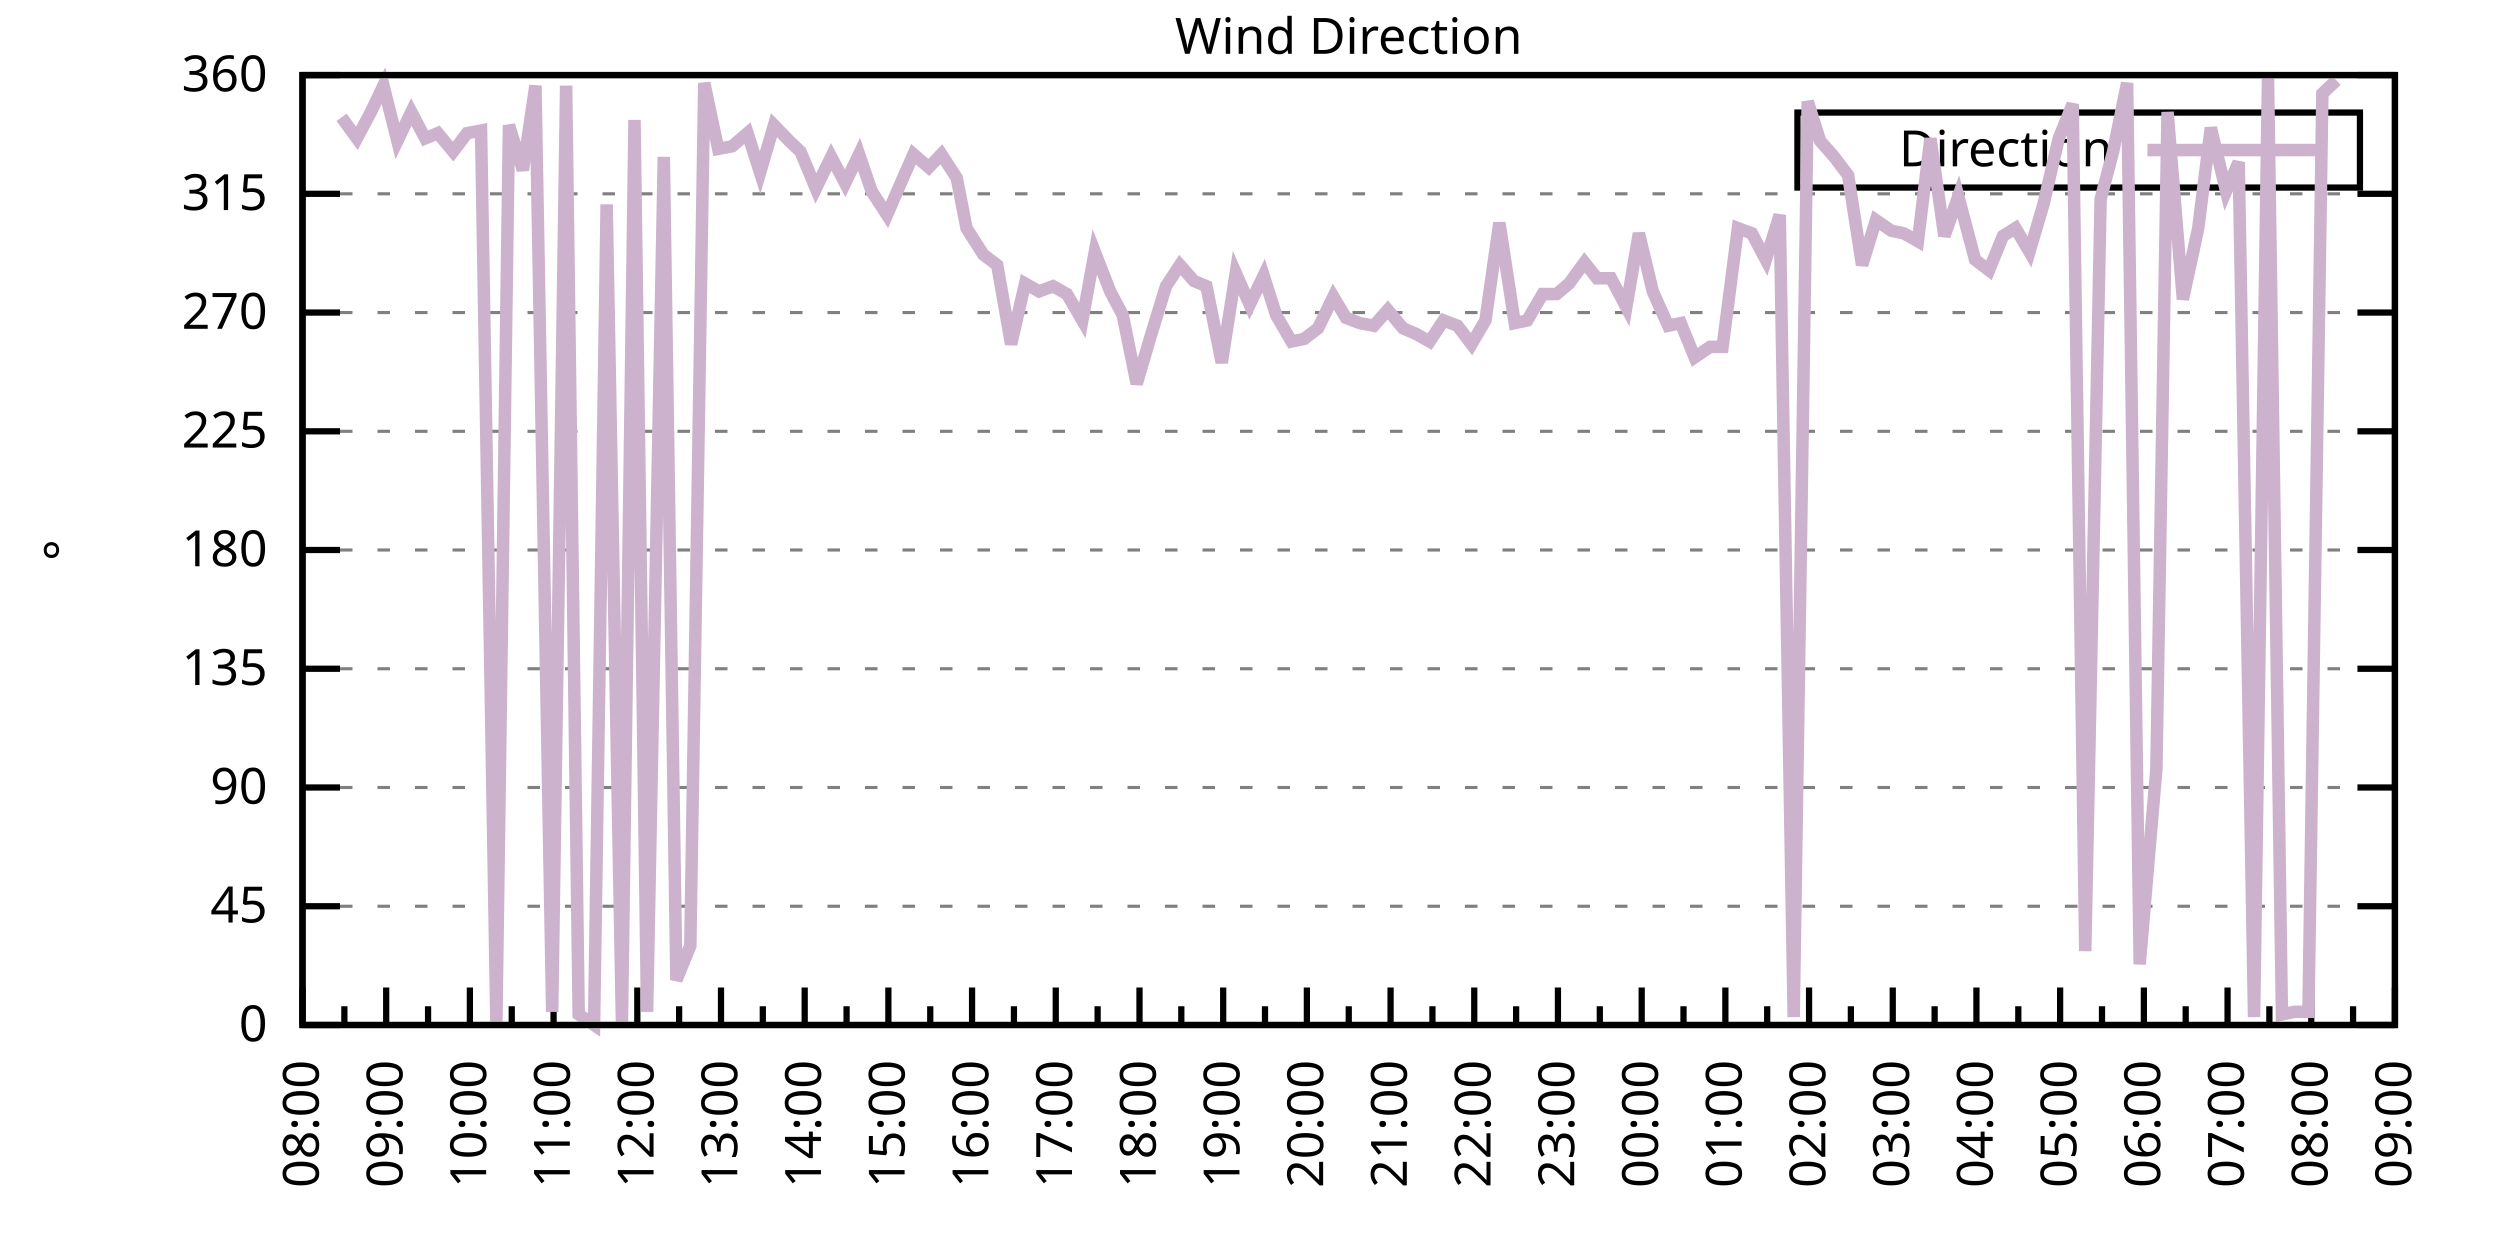
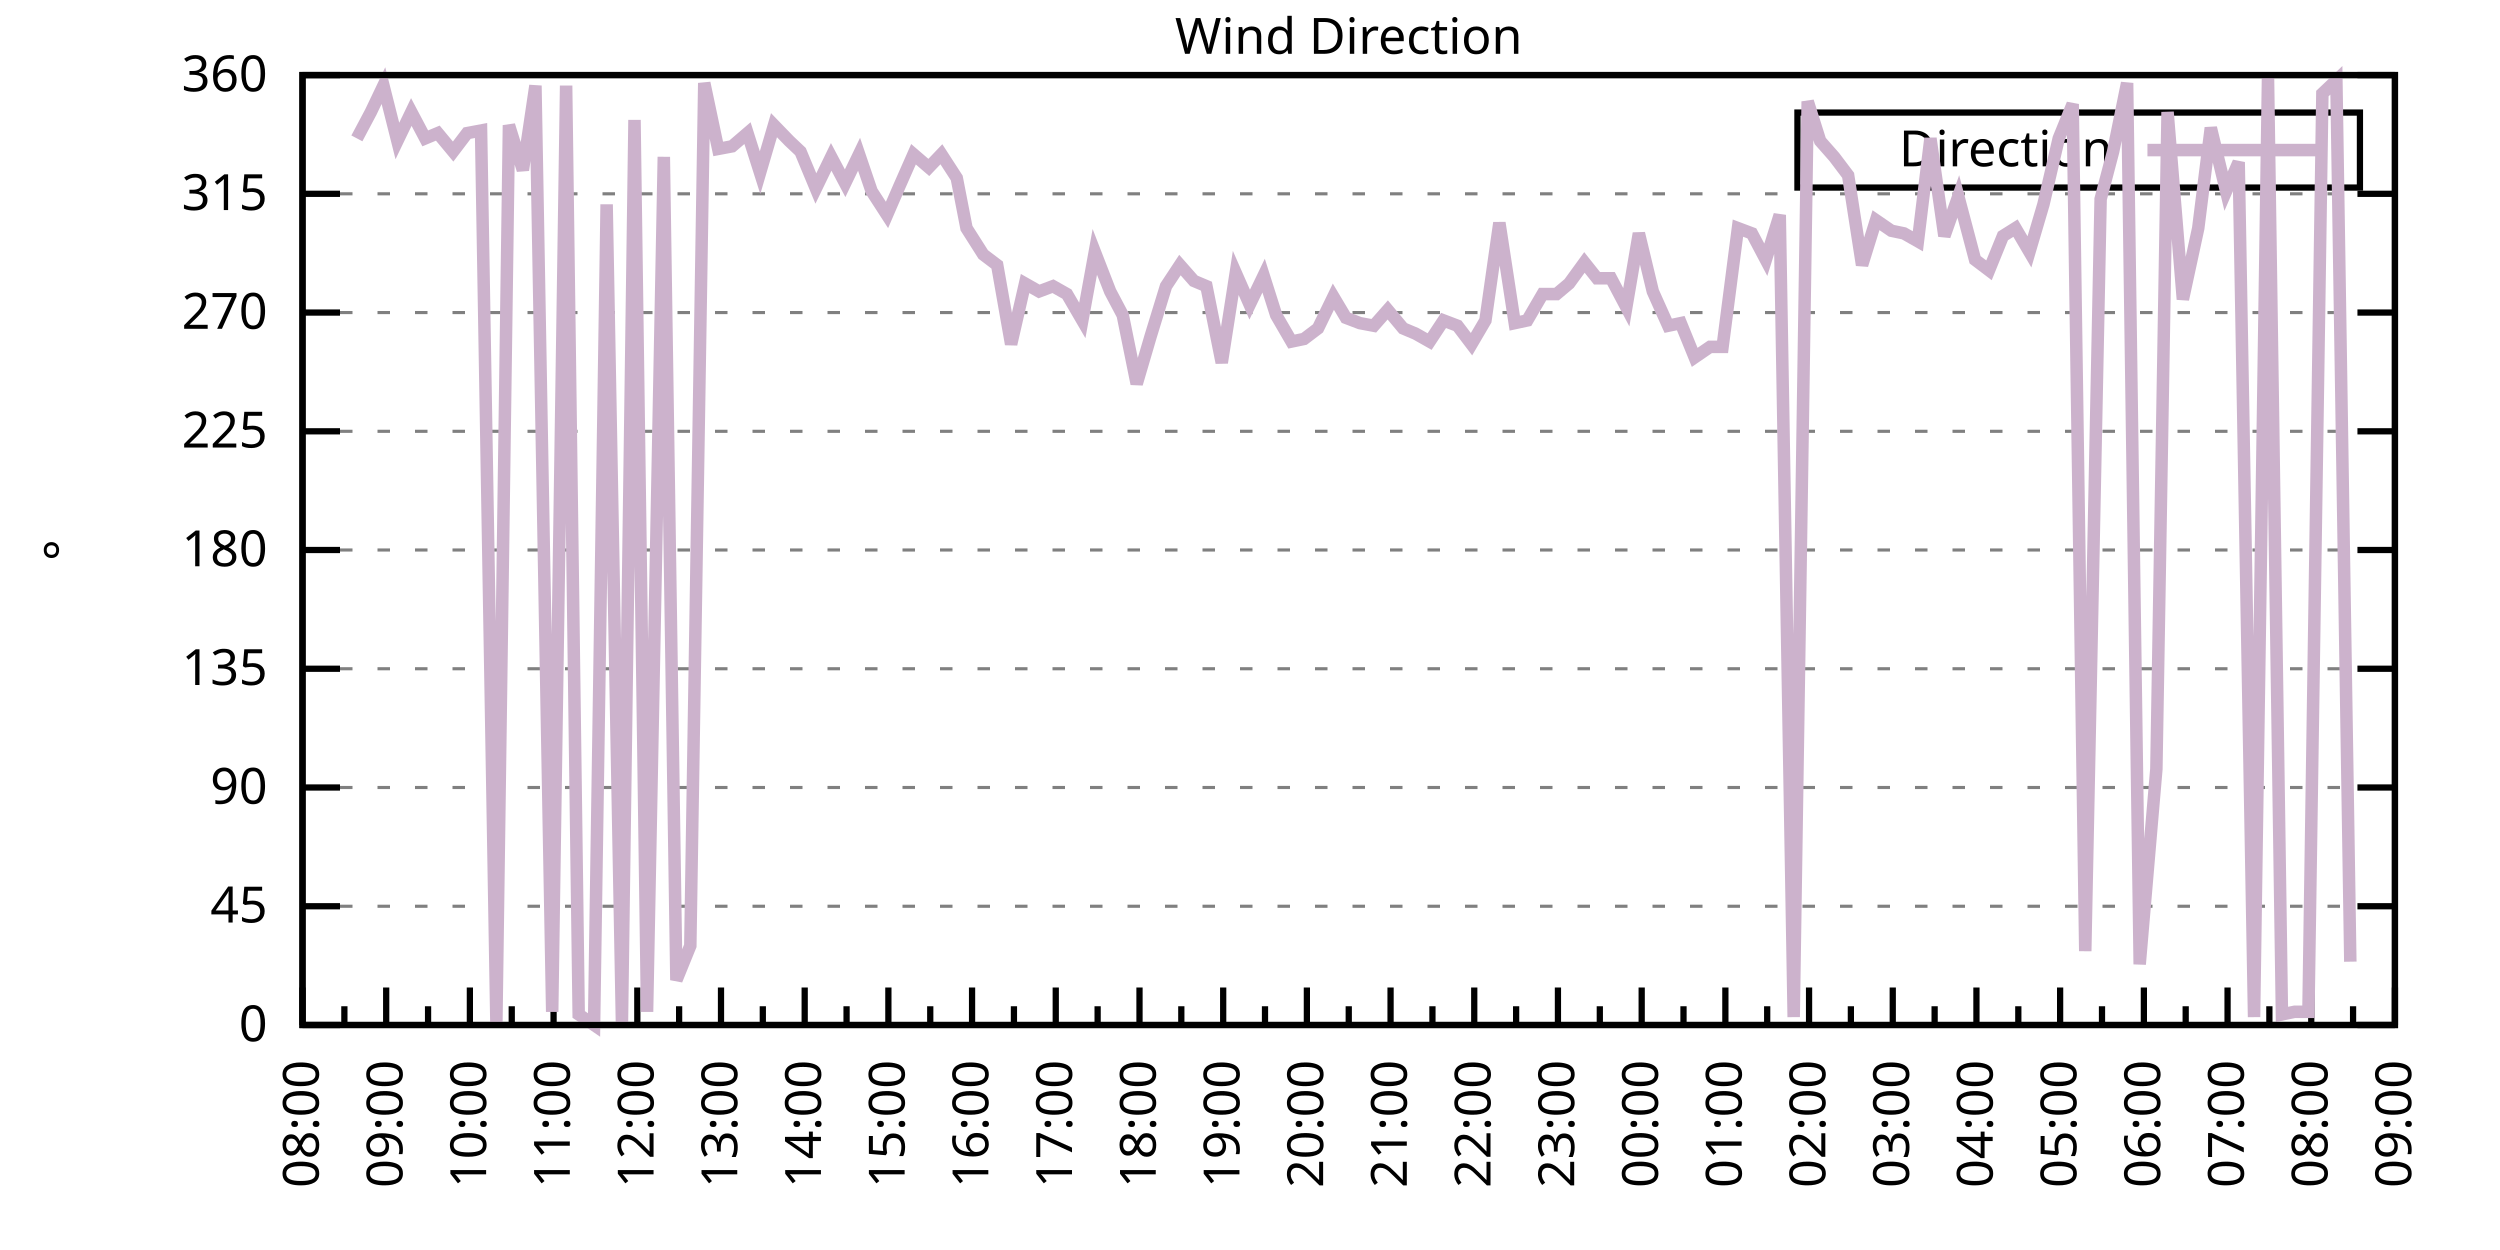
<svg xmlns="http://www.w3.org/2000/svg" xmlns:xlink="http://www.w3.org/1999/xlink" width="400" height="200" viewBox="0 0 400 200">
  <g id="gnuplot_canvas">
    <rect x="0" y="0" width="400" height="200" fill="none" />
    <defs>
      <circle id="gpDot" r="0.5" stroke-width="0.5" stroke="currentColor" />
      <path id="gpPt0" stroke-width="0.333" stroke="currentColor" d="M-1,0 h2 M0,-1 v2" />
      <path id="gpPt1" stroke-width="0.333" stroke="currentColor" d="M-1,-1 L1,1 M1,-1 L-1,1" />
      <path id="gpPt2" stroke-width="0.333" stroke="currentColor" d="M-1,0 L1,0 M0,-1 L0,1 M-1,-1 L1,1 M-1,1 L1,-1" />
      <rect id="gpPt3" stroke-width="0.333" stroke="currentColor" x="-1" y="-1" width="2" height="2" />
      <rect id="gpPt4" stroke-width="0.333" stroke="currentColor" fill="currentColor" x="-1" y="-1" width="2" height="2" />
      <circle id="gpPt5" stroke-width="0.333" stroke="currentColor" cx="0" cy="0" r="1" />
      <use xlink:href="#gpPt5" id="gpPt6" fill="currentColor" stroke="none" />
      <path id="gpPt7" stroke-width="0.333" stroke="currentColor" d="M0,-1.33 L-1.33,0.67 L1.33,0.67 z" />
      <use xlink:href="#gpPt7" id="gpPt8" fill="currentColor" stroke="none" />
      <use xlink:href="#gpPt7" id="gpPt9" stroke="currentColor" transform="rotate(180)" />
      <use xlink:href="#gpPt9" id="gpPt10" fill="currentColor" stroke="none" />
      <use xlink:href="#gpPt3" id="gpPt11" stroke="currentColor" transform="rotate(45)" />
      <use xlink:href="#gpPt11" id="gpPt12" fill="currentColor" stroke="none" />
      <path id="gpPt13" stroke-width="0.333" stroke="currentColor" d="M0,1.330 L1.265,0.411 L0.782,-1.067 L-0.782,-1.076 L-1.265,0.411 z" />
      <use xlink:href="#gpPt13" id="gpPt14" fill="currentColor" stroke="none" />
      <filter id="textbox" filterUnits="objectBoundingBox" x="0" y="0" height="1" width="1">
        <feFlood flood-color="white" flood-opacity="1" result="bgnd" />
        <feComposite in="SourceGraphic" in2="bgnd" operator="atop" />
      </filter>
      <filter id="greybox" filterUnits="objectBoundingBox" x="0" y="0" height="1" width="1">
        <feFlood flood-color="lightgrey" flood-opacity="1" result="grey" />
        <feComposite in="SourceGraphic" in2="grey" operator="atop" />
      </filter>
    </defs>
    <g fill="none" color="white" stroke="currentColor" stroke-width="1.00" stroke-linecap="butt" stroke-linejoin="miter">
</g>
    <g fill="none" color="black" stroke="currentColor" stroke-width="1.00" stroke-linecap="butt" stroke-linejoin="miter">
      <g stroke="none" shape-rendering="crispEdges">
        <polygon fill="rgb(255, 255, 255)" points="48.40,164.00 383.18,164.00 383.18,12.02 48.40,12.02 " />
      </g>
    </g>
    <g fill="none" color="black" stroke="currentColor" stroke-width="1.00" stroke-linecap="butt" stroke-linejoin="miter">
</g>
    <g fill="none" color="black" stroke="black" stroke-width="0.50" stroke-linecap="butt" stroke-linejoin="miter">
</g>
    <g fill="none" color="gray" stroke="currentColor" stroke-width="0.50" stroke-linecap="butt" stroke-linejoin="miter">
      <path stroke="gray" stroke-dasharray="2,4" class="gridline" d="M48.40,164.00 L383.19,164.00  " />
    </g>
    <g fill="none" color="gray" stroke="gray" stroke-width="1.00" stroke-linecap="butt" stroke-linejoin="miter">
</g>
    <g fill="none" color="black" stroke="currentColor" stroke-width="1.00" stroke-linecap="butt" stroke-linejoin="miter">
      <path stroke="black" d="M48.40,164.00 L54.40,164.00 M383.19,164.00 L377.19,164.00  " />
      <g transform="translate(42.80,166.60)" stroke="none" fill="black" font-family="Sans" font-size="8.00" text-anchor="end">
        <text>
          <tspan font-family="Sans"> 0</tspan>
        </text>
      </g>
    </g>
    <g fill="none" color="black" stroke="currentColor" stroke-width="1.00" stroke-linecap="butt" stroke-linejoin="miter">
</g>
    <g fill="none" color="black" stroke="black" stroke-width="0.50" stroke-linecap="butt" stroke-linejoin="miter">
</g>
    <g fill="none" color="gray" stroke="currentColor" stroke-width="0.50" stroke-linecap="butt" stroke-linejoin="miter">
      <path stroke="gray" stroke-dasharray="2,4" class="gridline" d="M48.40,145.00 L383.19,145.00  " />
    </g>
    <g fill="none" color="gray" stroke="gray" stroke-width="1.00" stroke-linecap="butt" stroke-linejoin="miter">
</g>
    <g fill="none" color="black" stroke="currentColor" stroke-width="1.00" stroke-linecap="butt" stroke-linejoin="miter">
      <path stroke="black" d="M48.40,145.00 L54.40,145.00 M383.19,145.00 L377.19,145.00  " />
      <g transform="translate(42.80,147.60)" stroke="none" fill="black" font-family="Sans" font-size="8.00" text-anchor="end">
        <text>
          <tspan font-family="Sans"> 45</tspan>
        </text>
      </g>
    </g>
    <g fill="none" color="black" stroke="currentColor" stroke-width="1.00" stroke-linecap="butt" stroke-linejoin="miter">
</g>
    <g fill="none" color="black" stroke="black" stroke-width="0.50" stroke-linecap="butt" stroke-linejoin="miter">
</g>
    <g fill="none" color="gray" stroke="currentColor" stroke-width="0.50" stroke-linecap="butt" stroke-linejoin="miter">
      <path stroke="gray" stroke-dasharray="2,4" class="gridline" d="M48.40,126.00 L383.19,126.00  " />
    </g>
    <g fill="none" color="gray" stroke="gray" stroke-width="1.00" stroke-linecap="butt" stroke-linejoin="miter">
</g>
    <g fill="none" color="black" stroke="currentColor" stroke-width="1.00" stroke-linecap="butt" stroke-linejoin="miter">
      <path stroke="black" d="M48.40,126.00 L54.40,126.00 M383.19,126.00 L377.19,126.00  " />
      <g transform="translate(42.80,128.60)" stroke="none" fill="black" font-family="Sans" font-size="8.00" text-anchor="end">
        <text>
          <tspan font-family="Sans"> 90</tspan>
        </text>
      </g>
    </g>
    <g fill="none" color="black" stroke="currentColor" stroke-width="1.00" stroke-linecap="butt" stroke-linejoin="miter">
</g>
    <g fill="none" color="black" stroke="black" stroke-width="0.50" stroke-linecap="butt" stroke-linejoin="miter">
</g>
    <g fill="none" color="gray" stroke="currentColor" stroke-width="0.50" stroke-linecap="butt" stroke-linejoin="miter">
      <path stroke="gray" stroke-dasharray="2,4" class="gridline" d="M48.40,107.00 L383.19,107.00  " />
    </g>
    <g fill="none" color="gray" stroke="gray" stroke-width="1.00" stroke-linecap="butt" stroke-linejoin="miter">
</g>
    <g fill="none" color="black" stroke="currentColor" stroke-width="1.00" stroke-linecap="butt" stroke-linejoin="miter">
      <path stroke="black" d="M48.40,107.00 L54.40,107.00 M383.19,107.00 L377.19,107.00  " />
      <g transform="translate(42.80,109.60)" stroke="none" fill="black" font-family="Sans" font-size="8.00" text-anchor="end">
        <text>
          <tspan font-family="Sans"> 135</tspan>
        </text>
      </g>
    </g>
    <g fill="none" color="black" stroke="currentColor" stroke-width="1.00" stroke-linecap="butt" stroke-linejoin="miter">
</g>
    <g fill="none" color="black" stroke="black" stroke-width="0.50" stroke-linecap="butt" stroke-linejoin="miter">
</g>
    <g fill="none" color="gray" stroke="currentColor" stroke-width="0.50" stroke-linecap="butt" stroke-linejoin="miter">
      <path stroke="gray" stroke-dasharray="2,4" class="gridline" d="M48.40,88.00 L383.19,88.00  " />
    </g>
    <g fill="none" color="gray" stroke="gray" stroke-width="1.00" stroke-linecap="butt" stroke-linejoin="miter">
</g>
    <g fill="none" color="black" stroke="currentColor" stroke-width="1.00" stroke-linecap="butt" stroke-linejoin="miter">
      <path stroke="black" d="M48.40,88.00 L54.40,88.00 M383.19,88.00 L377.19,88.00  " />
      <g transform="translate(42.80,90.60)" stroke="none" fill="black" font-family="Sans" font-size="8.00" text-anchor="end">
        <text>
          <tspan font-family="Sans"> 180</tspan>
        </text>
      </g>
    </g>
    <g fill="none" color="black" stroke="currentColor" stroke-width="1.00" stroke-linecap="butt" stroke-linejoin="miter">
</g>
    <g fill="none" color="black" stroke="black" stroke-width="0.50" stroke-linecap="butt" stroke-linejoin="miter">
</g>
    <g fill="none" color="gray" stroke="currentColor" stroke-width="0.50" stroke-linecap="butt" stroke-linejoin="miter">
      <path stroke="gray" stroke-dasharray="2,4" class="gridline" d="M48.40,69.01 L383.19,69.01  " />
    </g>
    <g fill="none" color="gray" stroke="gray" stroke-width="1.00" stroke-linecap="butt" stroke-linejoin="miter">
</g>
    <g fill="none" color="black" stroke="currentColor" stroke-width="1.00" stroke-linecap="butt" stroke-linejoin="miter">
      <path stroke="black" d="M48.40,69.01 L54.40,69.01 M383.19,69.01 L377.19,69.01  " />
      <g transform="translate(42.80,71.61)" stroke="none" fill="black" font-family="Sans" font-size="8.00" text-anchor="end">
        <text>
          <tspan font-family="Sans"> 225</tspan>
        </text>
      </g>
    </g>
    <g fill="none" color="black" stroke="currentColor" stroke-width="1.00" stroke-linecap="butt" stroke-linejoin="miter">
</g>
    <g fill="none" color="black" stroke="black" stroke-width="0.50" stroke-linecap="butt" stroke-linejoin="miter">
</g>
    <g fill="none" color="gray" stroke="currentColor" stroke-width="0.50" stroke-linecap="butt" stroke-linejoin="miter">
      <path stroke="gray" stroke-dasharray="2,4" class="gridline" d="M48.40,50.01 L383.19,50.01  " />
    </g>
    <g fill="none" color="gray" stroke="gray" stroke-width="1.00" stroke-linecap="butt" stroke-linejoin="miter">
</g>
    <g fill="none" color="black" stroke="currentColor" stroke-width="1.00" stroke-linecap="butt" stroke-linejoin="miter">
      <path stroke="black" d="M48.40,50.01 L54.40,50.01 M383.19,50.01 L377.19,50.01  " />
      <g transform="translate(42.80,52.61)" stroke="none" fill="black" font-family="Sans" font-size="8.00" text-anchor="end">
        <text>
          <tspan font-family="Sans"> 270</tspan>
        </text>
      </g>
    </g>
    <g fill="none" color="black" stroke="currentColor" stroke-width="1.00" stroke-linecap="butt" stroke-linejoin="miter">
</g>
    <g fill="none" color="black" stroke="black" stroke-width="0.50" stroke-linecap="butt" stroke-linejoin="miter">
</g>
    <g fill="none" color="gray" stroke="currentColor" stroke-width="0.50" stroke-linecap="butt" stroke-linejoin="miter">
      <path stroke="gray" stroke-dasharray="2,4" class="gridline" d="M48.40,31.01 L383.19,31.01  " />
    </g>
    <g fill="none" color="gray" stroke="gray" stroke-width="1.00" stroke-linecap="butt" stroke-linejoin="miter">
</g>
    <g fill="none" color="black" stroke="currentColor" stroke-width="1.00" stroke-linecap="butt" stroke-linejoin="miter">
      <path stroke="black" d="M48.40,31.01 L54.40,31.01 M383.19,31.01 L377.19,31.01  " />
      <g transform="translate(42.80,33.61)" stroke="none" fill="black" font-family="Sans" font-size="8.00" text-anchor="end">
        <text>
          <tspan font-family="Sans"> 315</tspan>
        </text>
      </g>
    </g>
    <g fill="none" color="black" stroke="currentColor" stroke-width="1.00" stroke-linecap="butt" stroke-linejoin="miter">
</g>
    <g fill="none" color="black" stroke="black" stroke-width="0.50" stroke-linecap="butt" stroke-linejoin="miter">
</g>
    <g fill="none" color="gray" stroke="currentColor" stroke-width="0.50" stroke-linecap="butt" stroke-linejoin="miter">
      <path stroke="gray" stroke-dasharray="2,4" class="gridline" d="M48.40,12.01 L383.19,12.01  " />
    </g>
    <g fill="none" color="gray" stroke="gray" stroke-width="1.00" stroke-linecap="butt" stroke-linejoin="miter">
</g>
    <g fill="none" color="black" stroke="currentColor" stroke-width="1.00" stroke-linecap="butt" stroke-linejoin="miter">
      <path stroke="black" d="M48.40,12.01 L54.40,12.01 M383.19,12.01 L377.19,12.01  " />
      <g transform="translate(42.80,14.61)" stroke="none" fill="black" font-family="Sans" font-size="8.00" text-anchor="end">
        <text>
          <tspan font-family="Sans"> 360</tspan>
        </text>
      </g>
    </g>
    <g fill="none" color="black" stroke="currentColor" stroke-width="1.00" stroke-linecap="butt" stroke-linejoin="miter">
      <path stroke="black" d="M48.40,164.00 L48.40,158.00  " />
      <g transform="translate(51.00,169.60) rotate(270)" stroke="none" fill="black" font-family="Sans" font-size="8.00" text-anchor="end">
        <text>
          <tspan font-family="Sans">08:00</tspan>
        </text>
      </g>
    </g>
    <g fill="none" color="black" stroke="currentColor" stroke-width="1.00" stroke-linecap="butt" stroke-linejoin="miter">
      <path stroke="black" d="M55.10,164.00 L55.10,161.00 M61.79,164.00 L61.79,158.00  " />
      <g transform="translate(64.39,169.60) rotate(270)" stroke="none" fill="black" font-family="Sans" font-size="8.00" text-anchor="end">
        <text>
          <tspan font-family="Sans">09:00</tspan>
        </text>
      </g>
    </g>
    <g fill="none" color="black" stroke="currentColor" stroke-width="1.00" stroke-linecap="butt" stroke-linejoin="miter">
      <path stroke="black" d="M68.49,164.00 L68.49,161.00 M75.18,164.00 L75.18,158.00  " />
      <g transform="translate(77.78,169.60) rotate(270)" stroke="none" fill="black" font-family="Sans" font-size="8.00" text-anchor="end">
        <text>
          <tspan font-family="Sans">10:00</tspan>
        </text>
      </g>
    </g>
    <g fill="none" color="black" stroke="currentColor" stroke-width="1.00" stroke-linecap="butt" stroke-linejoin="miter">
      <path stroke="black" d="M81.88,164.00 L81.88,161.00 M88.57,164.00 L88.57,158.00  " />
      <g transform="translate(91.17,169.60) rotate(270)" stroke="none" fill="black" font-family="Sans" font-size="8.00" text-anchor="end">
        <text>
          <tspan font-family="Sans">11:00</tspan>
        </text>
      </g>
    </g>
    <g fill="none" color="black" stroke="currentColor" stroke-width="1.00" stroke-linecap="butt" stroke-linejoin="miter">
      <path stroke="black" d="M95.27,164.00 L95.27,161.00 M101.97,164.00 L101.97,158.00  " />
      <g transform="translate(104.57,169.60) rotate(270)" stroke="none" fill="black" font-family="Sans" font-size="8.00" text-anchor="end">
        <text>
          <tspan font-family="Sans">12:00</tspan>
        </text>
      </g>
    </g>
    <g fill="none" color="black" stroke="currentColor" stroke-width="1.00" stroke-linecap="butt" stroke-linejoin="miter">
      <path stroke="black" d="M108.66,164.00 L108.66,161.00 M115.36,164.00 L115.36,158.00  " />
      <g transform="translate(117.96,169.60) rotate(270)" stroke="none" fill="black" font-family="Sans" font-size="8.00" text-anchor="end">
        <text>
          <tspan font-family="Sans">13:00</tspan>
        </text>
      </g>
    </g>
    <g fill="none" color="black" stroke="currentColor" stroke-width="1.00" stroke-linecap="butt" stroke-linejoin="miter">
      <path stroke="black" d="M122.05,164.00 L122.05,161.00 M128.75,164.00 L128.75,158.00  " />
      <g transform="translate(131.35,169.60) rotate(270)" stroke="none" fill="black" font-family="Sans" font-size="8.00" text-anchor="end">
        <text>
          <tspan font-family="Sans">14:00</tspan>
        </text>
      </g>
    </g>
    <g fill="none" color="black" stroke="currentColor" stroke-width="1.00" stroke-linecap="butt" stroke-linejoin="miter">
      <path stroke="black" d="M135.45,164.00 L135.45,161.00 M142.14,164.00 L142.14,158.00  " />
      <g transform="translate(144.74,169.60) rotate(270)" stroke="none" fill="black" font-family="Sans" font-size="8.00" text-anchor="end">
        <text>
          <tspan font-family="Sans">15:00</tspan>
        </text>
      </g>
    </g>
    <g fill="none" color="black" stroke="currentColor" stroke-width="1.00" stroke-linecap="butt" stroke-linejoin="miter">
      <path stroke="black" d="M148.84,164.00 L148.84,161.00 M155.53,164.00 L155.53,158.00  " />
      <g transform="translate(158.13,169.60) rotate(270)" stroke="none" fill="black" font-family="Sans" font-size="8.00" text-anchor="end">
        <text>
          <tspan font-family="Sans">16:00</tspan>
        </text>
      </g>
    </g>
    <g fill="none" color="black" stroke="currentColor" stroke-width="1.00" stroke-linecap="butt" stroke-linejoin="miter">
      <path stroke="black" d="M162.23,164.00 L162.23,161.00 M168.92,164.00 L168.92,158.00  " />
      <g transform="translate(171.52,169.60) rotate(270)" stroke="none" fill="black" font-family="Sans" font-size="8.00" text-anchor="end">
        <text>
          <tspan font-family="Sans">17:00</tspan>
        </text>
      </g>
    </g>
    <g fill="none" color="black" stroke="currentColor" stroke-width="1.00" stroke-linecap="butt" stroke-linejoin="miter">
      <path stroke="black" d="M175.62,164.00 L175.62,161.00 M182.32,164.00 L182.32,158.00  " />
      <g transform="translate(184.92,169.60) rotate(270)" stroke="none" fill="black" font-family="Sans" font-size="8.00" text-anchor="end">
        <text>
          <tspan font-family="Sans">18:00</tspan>
        </text>
      </g>
    </g>
    <g fill="none" color="black" stroke="currentColor" stroke-width="1.00" stroke-linecap="butt" stroke-linejoin="miter">
      <path stroke="black" d="M189.01,164.00 L189.01,161.00 M195.71,164.00 L195.71,158.00  " />
      <g transform="translate(198.31,169.60) rotate(270)" stroke="none" fill="black" font-family="Sans" font-size="8.00" text-anchor="end">
        <text>
          <tspan font-family="Sans">19:00</tspan>
        </text>
      </g>
    </g>
    <g fill="none" color="black" stroke="currentColor" stroke-width="1.00" stroke-linecap="butt" stroke-linejoin="miter">
      <path stroke="black" d="M202.40,164.00 L202.40,161.00 M209.10,164.00 L209.10,158.00  " />
      <g transform="translate(211.70,169.60) rotate(270)" stroke="none" fill="black" font-family="Sans" font-size="8.00" text-anchor="end">
        <text>
          <tspan font-family="Sans">20:00</tspan>
        </text>
      </g>
    </g>
    <g fill="none" color="black" stroke="currentColor" stroke-width="1.00" stroke-linecap="butt" stroke-linejoin="miter">
      <path stroke="black" d="M215.80,164.00 L215.80,161.00 M222.49,164.00 L222.49,158.00  " />
      <g transform="translate(225.09,169.60) rotate(270)" stroke="none" fill="black" font-family="Sans" font-size="8.00" text-anchor="end">
        <text>
          <tspan font-family="Sans">21:00</tspan>
        </text>
      </g>
    </g>
    <g fill="none" color="black" stroke="currentColor" stroke-width="1.00" stroke-linecap="butt" stroke-linejoin="miter">
      <path stroke="black" d="M229.19,164.00 L229.19,161.00 M235.88,164.00 L235.88,158.00  " />
      <g transform="translate(238.48,169.60) rotate(270)" stroke="none" fill="black" font-family="Sans" font-size="8.00" text-anchor="end">
        <text>
          <tspan font-family="Sans">22:00</tspan>
        </text>
      </g>
    </g>
    <g fill="none" color="black" stroke="currentColor" stroke-width="1.00" stroke-linecap="butt" stroke-linejoin="miter">
      <path stroke="black" d="M242.58,164.00 L242.58,161.00 M249.27,164.00 L249.27,158.00  " />
      <g transform="translate(251.87,169.60) rotate(270)" stroke="none" fill="black" font-family="Sans" font-size="8.00" text-anchor="end">
        <text>
          <tspan font-family="Sans">23:00</tspan>
        </text>
      </g>
    </g>
    <g fill="none" color="black" stroke="currentColor" stroke-width="1.00" stroke-linecap="butt" stroke-linejoin="miter">
      <path stroke="black" d="M255.97,164.00 L255.97,161.00 M262.67,164.00 L262.67,158.00  " />
      <g transform="translate(265.27,169.60) rotate(270)" stroke="none" fill="black" font-family="Sans" font-size="8.00" text-anchor="end">
        <text>
          <tspan font-family="Sans">00:00</tspan>
        </text>
      </g>
    </g>
    <g fill="none" color="black" stroke="currentColor" stroke-width="1.00" stroke-linecap="butt" stroke-linejoin="miter">
      <path stroke="black" d="M269.36,164.00 L269.36,161.00 M276.06,164.00 L276.06,158.00  " />
      <g transform="translate(278.66,169.60) rotate(270)" stroke="none" fill="black" font-family="Sans" font-size="8.00" text-anchor="end">
        <text>
          <tspan font-family="Sans">01:00</tspan>
        </text>
      </g>
    </g>
    <g fill="none" color="black" stroke="currentColor" stroke-width="1.00" stroke-linecap="butt" stroke-linejoin="miter">
      <path stroke="black" d="M282.75,164.00 L282.75,161.00 M289.45,164.00 L289.45,158.00  " />
      <g transform="translate(292.05,169.60) rotate(270)" stroke="none" fill="black" font-family="Sans" font-size="8.00" text-anchor="end">
        <text>
          <tspan font-family="Sans">02:00</tspan>
        </text>
      </g>
    </g>
    <g fill="none" color="black" stroke="currentColor" stroke-width="1.00" stroke-linecap="butt" stroke-linejoin="miter">
      <path stroke="black" d="M296.14,164.00 L296.14,161.00 M302.84,164.00 L302.84,158.00  " />
      <g transform="translate(305.44,169.60) rotate(270)" stroke="none" fill="black" font-family="Sans" font-size="8.00" text-anchor="end">
        <text>
          <tspan font-family="Sans">03:00</tspan>
        </text>
      </g>
    </g>
    <g fill="none" color="black" stroke="currentColor" stroke-width="1.00" stroke-linecap="butt" stroke-linejoin="miter">
      <path stroke="black" d="M309.54,164.00 L309.54,161.00 M316.23,164.00 L316.23,158.00  " />
      <g transform="translate(318.83,169.60) rotate(270)" stroke="none" fill="black" font-family="Sans" font-size="8.00" text-anchor="end">
        <text>
          <tspan font-family="Sans">04:00</tspan>
        </text>
      </g>
    </g>
    <g fill="none" color="black" stroke="currentColor" stroke-width="1.00" stroke-linecap="butt" stroke-linejoin="miter">
      <path stroke="black" d="M322.93,164.00 L322.93,161.00 M329.62,164.00 L329.62,158.00  " />
      <g transform="translate(332.22,169.60) rotate(270)" stroke="none" fill="black" font-family="Sans" font-size="8.00" text-anchor="end">
        <text>
          <tspan font-family="Sans">05:00</tspan>
        </text>
      </g>
    </g>
    <g fill="none" color="black" stroke="currentColor" stroke-width="1.00" stroke-linecap="butt" stroke-linejoin="miter">
      <path stroke="black" d="M336.32,164.00 L336.32,161.00 M343.02,164.00 L343.02,158.00  " />
      <g transform="translate(345.62,169.60) rotate(270)" stroke="none" fill="black" font-family="Sans" font-size="8.00" text-anchor="end">
        <text>
          <tspan font-family="Sans">06:00</tspan>
        </text>
      </g>
    </g>
    <g fill="none" color="black" stroke="currentColor" stroke-width="1.00" stroke-linecap="butt" stroke-linejoin="miter">
      <path stroke="black" d="M349.71,164.00 L349.71,161.00 M356.41,164.00 L356.41,158.00  " />
      <g transform="translate(359.01,169.60) rotate(270)" stroke="none" fill="black" font-family="Sans" font-size="8.00" text-anchor="end">
        <text>
          <tspan font-family="Sans">07:00</tspan>
        </text>
      </g>
    </g>
    <g fill="none" color="black" stroke="currentColor" stroke-width="1.00" stroke-linecap="butt" stroke-linejoin="miter">
      <path stroke="black" d="M363.10,164.00 L363.10,161.00 M369.80,164.00 L369.80,158.00  " />
      <g transform="translate(372.40,169.60) rotate(270)" stroke="none" fill="black" font-family="Sans" font-size="8.00" text-anchor="end">
        <text>
          <tspan font-family="Sans">08:00</tspan>
        </text>
      </g>
    </g>
    <g fill="none" color="black" stroke="currentColor" stroke-width="1.00" stroke-linecap="butt" stroke-linejoin="miter">
      <path stroke="black" d="M376.49,164.00 L376.49,161.00 M383.19,164.00 L383.19,158.00  " />
      <g transform="translate(385.79,169.60) rotate(270)" stroke="none" fill="black" font-family="Sans" font-size="8.00" text-anchor="end">
        <text>
          <tspan font-family="Sans">09:00</tspan>
        </text>
      </g>
    </g>
    <g fill="none" color="black" stroke="currentColor" stroke-width="1.00" stroke-linecap="butt" stroke-linejoin="miter">
</g>
    <g fill="none" color="black" stroke="currentColor" stroke-width="1.00" stroke-linecap="butt" stroke-linejoin="miter">
      <path stroke="black" d="M48.40,12.01 L48.40,164.00 L383.19,164.00 L383.19,12.01 L48.40,12.01 Z  " />
    </g>
    <g fill="none" color="black" stroke="currentColor" stroke-width="1.00" stroke-linecap="butt" stroke-linejoin="miter">
      <g transform="translate(12.80,88.01) rotate(270)" stroke="none" fill="black" font-family="Sans" font-size="8.00" text-anchor="middle">
        <text>
          <tspan font-family="Sans">°</tspan>
        </text>
      </g>
    </g>
    <g fill="none" color="black" stroke="currentColor" stroke-width="1.00" stroke-linecap="butt" stroke-linejoin="miter">
</g>
    <g fill="none" color="black" stroke="currentColor" stroke-width="1.00" stroke-linecap="butt" stroke-linejoin="miter">
      <path stroke="black" d="M287.59,30.01 L287.59,18.01 L377.59,18.01 L377.59,30.01 L287.59,30.01 Z  " />
    </g>
    <g id="Wind_direction_plot_1">
      <g fill="none" color="white" stroke="black" stroke-width="2.00" stroke-linecap="butt" stroke-linejoin="miter">
</g>
      <g fill="none" color="black" stroke="currentColor" stroke-width="2.00" stroke-linecap="butt" stroke-linejoin="miter">
        <g transform="translate(337.99,26.61)" stroke="none" fill="black" font-family="Sans" font-size="8.00" text-anchor="end">
          <text>
            <tspan font-family="Sans">Direction</tspan>
          </text>
        </g>
      </g>
      <g fill="none" color="black" stroke="currentColor" stroke-width="2.00" stroke-linecap="butt" stroke-linejoin="miter">
-         <path stroke="rgb(204, 178, 204)" d="M343.59,24.01 L371.99,24.01 M54.65,18.77 L57.10,22.14 L59.34,17.92 L61.35,13.70 L63.58,22.56 L65.81,17.92   L68.04,22.14 L70.05,21.30 L72.50,24.25 L74.74,21.30 L76.97,20.88 L79.42,163.58 L81.43,20.03 L83.66,27.21   L85.67,13.70 L88.35,161.89 L90.58,13.70 L92.59,162.31 L95.05,164.00 L97.06,32.70 L99.51,163.58 L101.52,19.19   L103.53,161.89 L106.21,25.10 L108.22,156.82 L110.45,151.33 L112.68,13.28 L114.91,23.83 L117.14,23.41 L119.60,21.30   L121.61,27.63 L123.84,20.03 L126.29,22.56 L128.08,24.25 L130.54,30.16 L132.99,25.10 L135.22,29.32 L137.45,24.68   L139.46,30.59 L141.92,34.39 L143.93,29.74 L146.16,24.68 L148.61,26.79 L150.62,24.68 L153.08,28.48 L154.64,36.50   L157.32,40.72 L159.55,42.41 L161.78,55.07 L164.01,45.36 L166.25,46.63 L168.48,45.79 L170.71,47.05 L173.17,51.27   L175.17,40.30 L177.63,46.63 L179.64,50.43 L181.87,61.41 L184.10,53.81 L186.56,45.79 L188.79,42.41 L191.02,44.94   L193.03,45.79 L195.48,58.03 L197.72,43.67 L199.95,48.74 L202.18,44.10 L204.19,50.43 L206.64,54.65 L208.65,54.23   L210.88,52.54 L213.34,47.47 L215.35,50.85 L217.58,51.70 L219.81,52.12 L222.04,49.59 L224.50,52.54 L226.51,53.39   L228.74,54.65 L230.97,51.27 L233.20,52.12 L235.44,55.07 L237.67,51.27 L239.90,35.65 L242.36,51.70 L244.36,51.27   L246.82,47.05 L249.05,47.05 L251.06,45.36 L253.51,41.99 L255.52,44.52 L257.76,44.52 L260.21,49.16 L262.22,37.34   L264.45,46.63 L266.91,52.12 L268.92,51.70 L271.15,57.18 L273.60,55.50 L275.61,55.50 L278.07,36.50 L280.30,37.34   L282.53,41.56 L284.76,34.39 L286.99,162.73 L289.23,16.23 L291.23,22.56 L293.47,25.10 L295.70,28.05 L297.93,42.41   L300.16,35.23 L302.62,36.92 L304.63,37.34 L306.86,38.61 L308.87,22.14 L311.10,37.76 L313.33,31.43 L316.01,41.56   L318.24,43.25 L320.47,37.76 L322.48,36.50 L324.71,40.30 L326.95,32.70 L329.40,22.14 L331.63,16.65 L333.64,152.18   L336.10,31.85 L338.10,24.25 L340.34,13.28 L342.35,154.29 L345.02,123.05 L346.81,17.92 L349.26,47.90 L351.72,36.50   L353.73,20.45 L356.18,30.59 L358.19,25.94 L360.65,162.73 L362.88,12.43 L365.11,162.31 L367.12,161.89 L369.35,161.89   L371.58,14.97 L373.82,12.85  " />
+         <path stroke="rgb(204, 178, 204)" d="M343.59,24.01 L371.99,24.01 M57.10,22.14 L59.34,17.92 L61.35,13.70 L63.58,22.56 L65.81,17.92 L68.04,22.14   L70.05,21.30 L72.50,24.25 L74.74,21.30 L76.97,20.88 L79.42,163.58 L81.43,20.03 L83.66,27.21 L85.67,13.70   L88.35,161.89 L90.58,13.70 L92.59,162.31 L95.05,164.00 L97.06,32.70 L99.51,163.58 L101.52,19.19 L103.53,161.89   L106.21,25.10 L108.22,156.82 L110.45,151.33 L112.68,13.28 L114.91,23.83 L117.14,23.41 L119.60,21.30 L121.61,27.63   L123.84,20.03 L126.29,22.56 L128.08,24.25 L130.54,30.16 L132.99,25.10 L135.22,29.32 L137.45,24.68 L139.46,30.59   L141.92,34.39 L143.93,29.74 L146.16,24.68 L148.61,26.79 L150.62,24.68 L153.08,28.48 L154.64,36.50 L157.32,40.72   L159.55,42.41 L161.78,55.07 L164.01,45.36 L166.25,46.63 L168.48,45.79 L170.71,47.05 L173.17,51.27 L175.17,40.30   L177.63,46.63 L179.64,50.43 L181.87,61.41 L184.10,53.81 L186.56,45.79 L188.79,42.41 L191.02,44.94 L193.03,45.79   L195.48,58.03 L197.72,43.67 L199.95,48.74 L202.18,44.10 L204.19,50.43 L206.64,54.65 L208.65,54.23 L210.88,52.54   L213.34,47.47 L215.35,50.85 L217.58,51.70 L219.81,52.12 L222.04,49.59 L224.50,52.54 L226.51,53.39 L228.74,54.65   L230.97,51.27 L233.20,52.12 L235.44,55.07 L237.67,51.27 L239.90,35.65 L242.36,51.70 L244.36,51.27 L246.82,47.05   L249.05,47.05 L251.06,45.36 L253.51,41.99 L255.52,44.52 L257.76,44.52 L260.21,49.16 L262.22,37.34 L264.45,46.63   L266.91,52.12 L268.92,51.70 L271.15,57.18 L273.60,55.50 L275.61,55.50 L278.07,36.50 L280.30,37.34 L282.53,41.56   L284.76,34.39 L286.99,162.73 L289.23,16.23 L291.23,22.56 L293.47,25.10 L295.70,28.05 L297.93,42.41 L300.16,35.23   L302.62,36.92 L304.63,37.34 L306.86,38.61 L308.87,22.14 L311.10,37.76 L313.33,31.43 L316.01,41.56 L318.24,43.25   L320.47,37.76 L322.48,36.50 L324.71,40.30 L326.95,32.70 L329.40,22.14 L331.63,16.65 L333.64,152.18 L336.10,31.85   L338.10,24.25 L340.34,13.28 L342.35,154.29 L345.02,123.05 L346.81,17.92 L349.26,47.90 L351.72,36.50 L353.73,20.45   L356.18,30.59 L358.19,25.94 L360.65,162.73 L362.88,12.43 L365.11,162.31 L367.12,161.89 L369.35,161.89 L371.58,14.97   L373.82,12.85 L376.05,153.87  " />
      </g>
    </g>
    <g fill="none" color="black" stroke="currentColor" stroke-width="2.00" stroke-linecap="butt" stroke-linejoin="miter">
</g>
    <g fill="none" color="black" stroke="black" stroke-width="1.00" stroke-linecap="butt" stroke-linejoin="miter">
</g>
    <g fill="none" color="black" stroke="currentColor" stroke-width="1.00" stroke-linecap="butt" stroke-linejoin="miter">
      <path stroke="black" d="M48.40,12.01 L48.40,164.00 L383.19,164.00 L383.19,12.01 L48.40,12.01 Z  " />
    </g>
    <g fill="none" color="black" stroke="currentColor" stroke-width="1.00" stroke-linecap="butt" stroke-linejoin="miter">
      <g transform="translate(215.79,8.61)" stroke="none" fill="black" font-family="Sans" font-size="8.00" text-anchor="middle">
        <text>
          <tspan font-family="Sans">Wind Direction</tspan>
        </text>
      </g>
    </g>
    <g fill="none" color="black" stroke="currentColor" stroke-width="1.00" stroke-linecap="butt" stroke-linejoin="miter">
</g>
  </g>
</svg>
